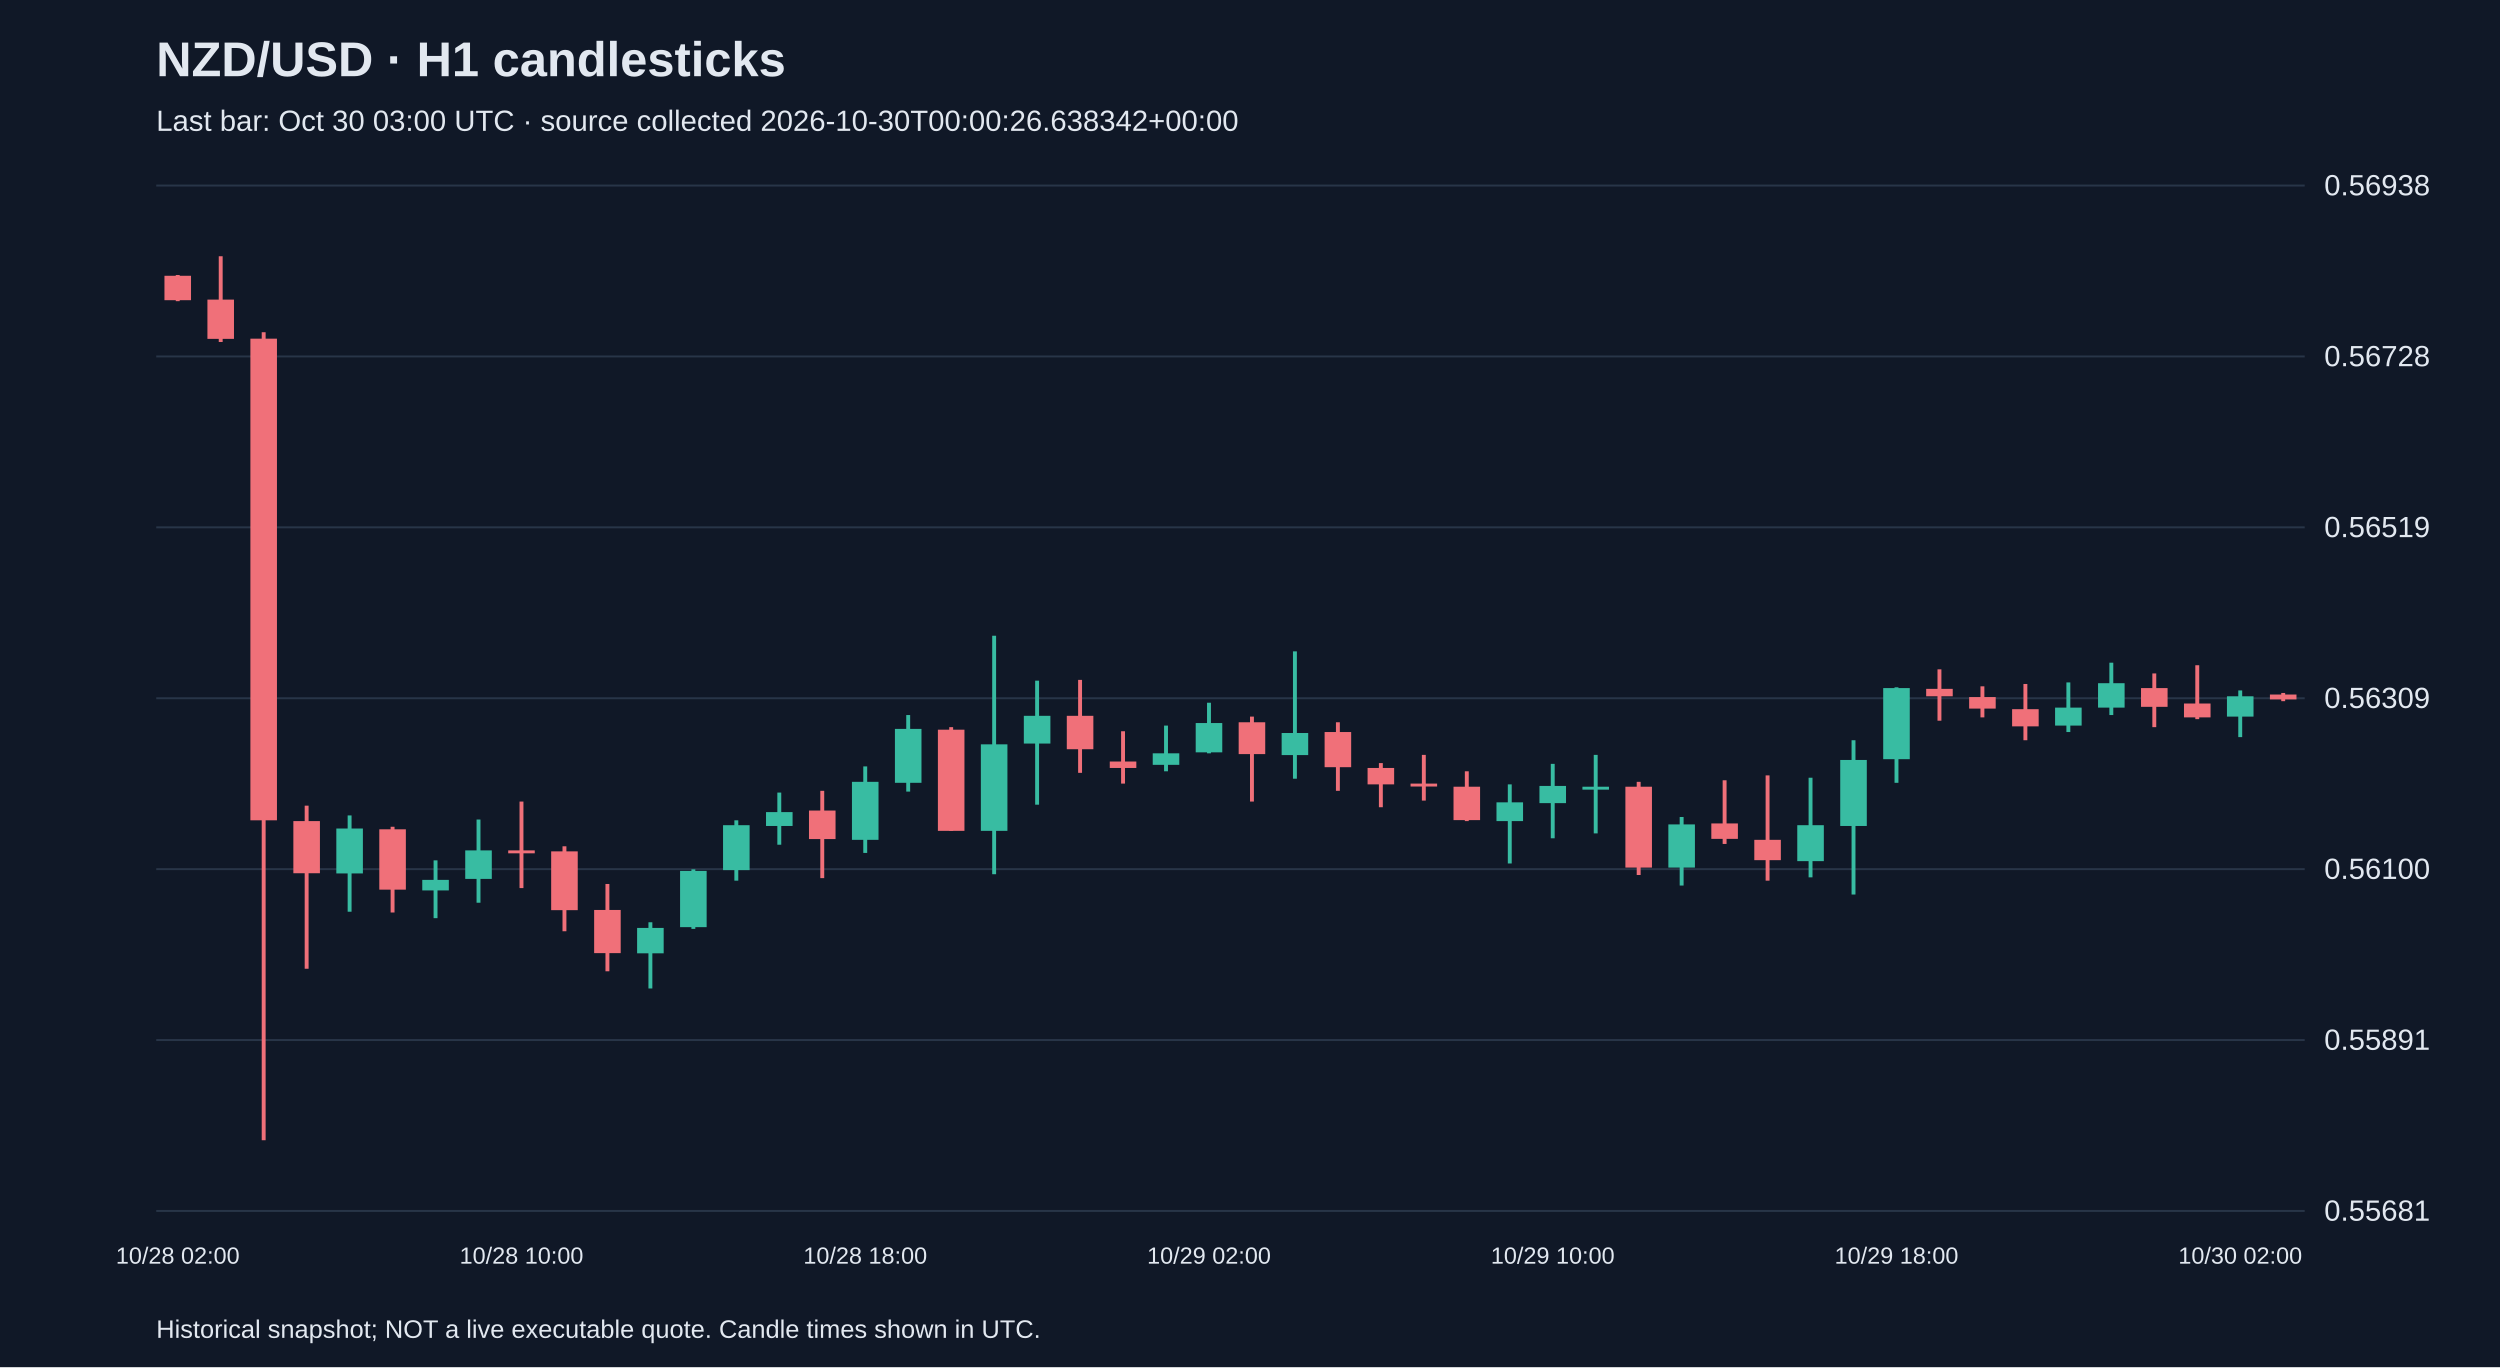
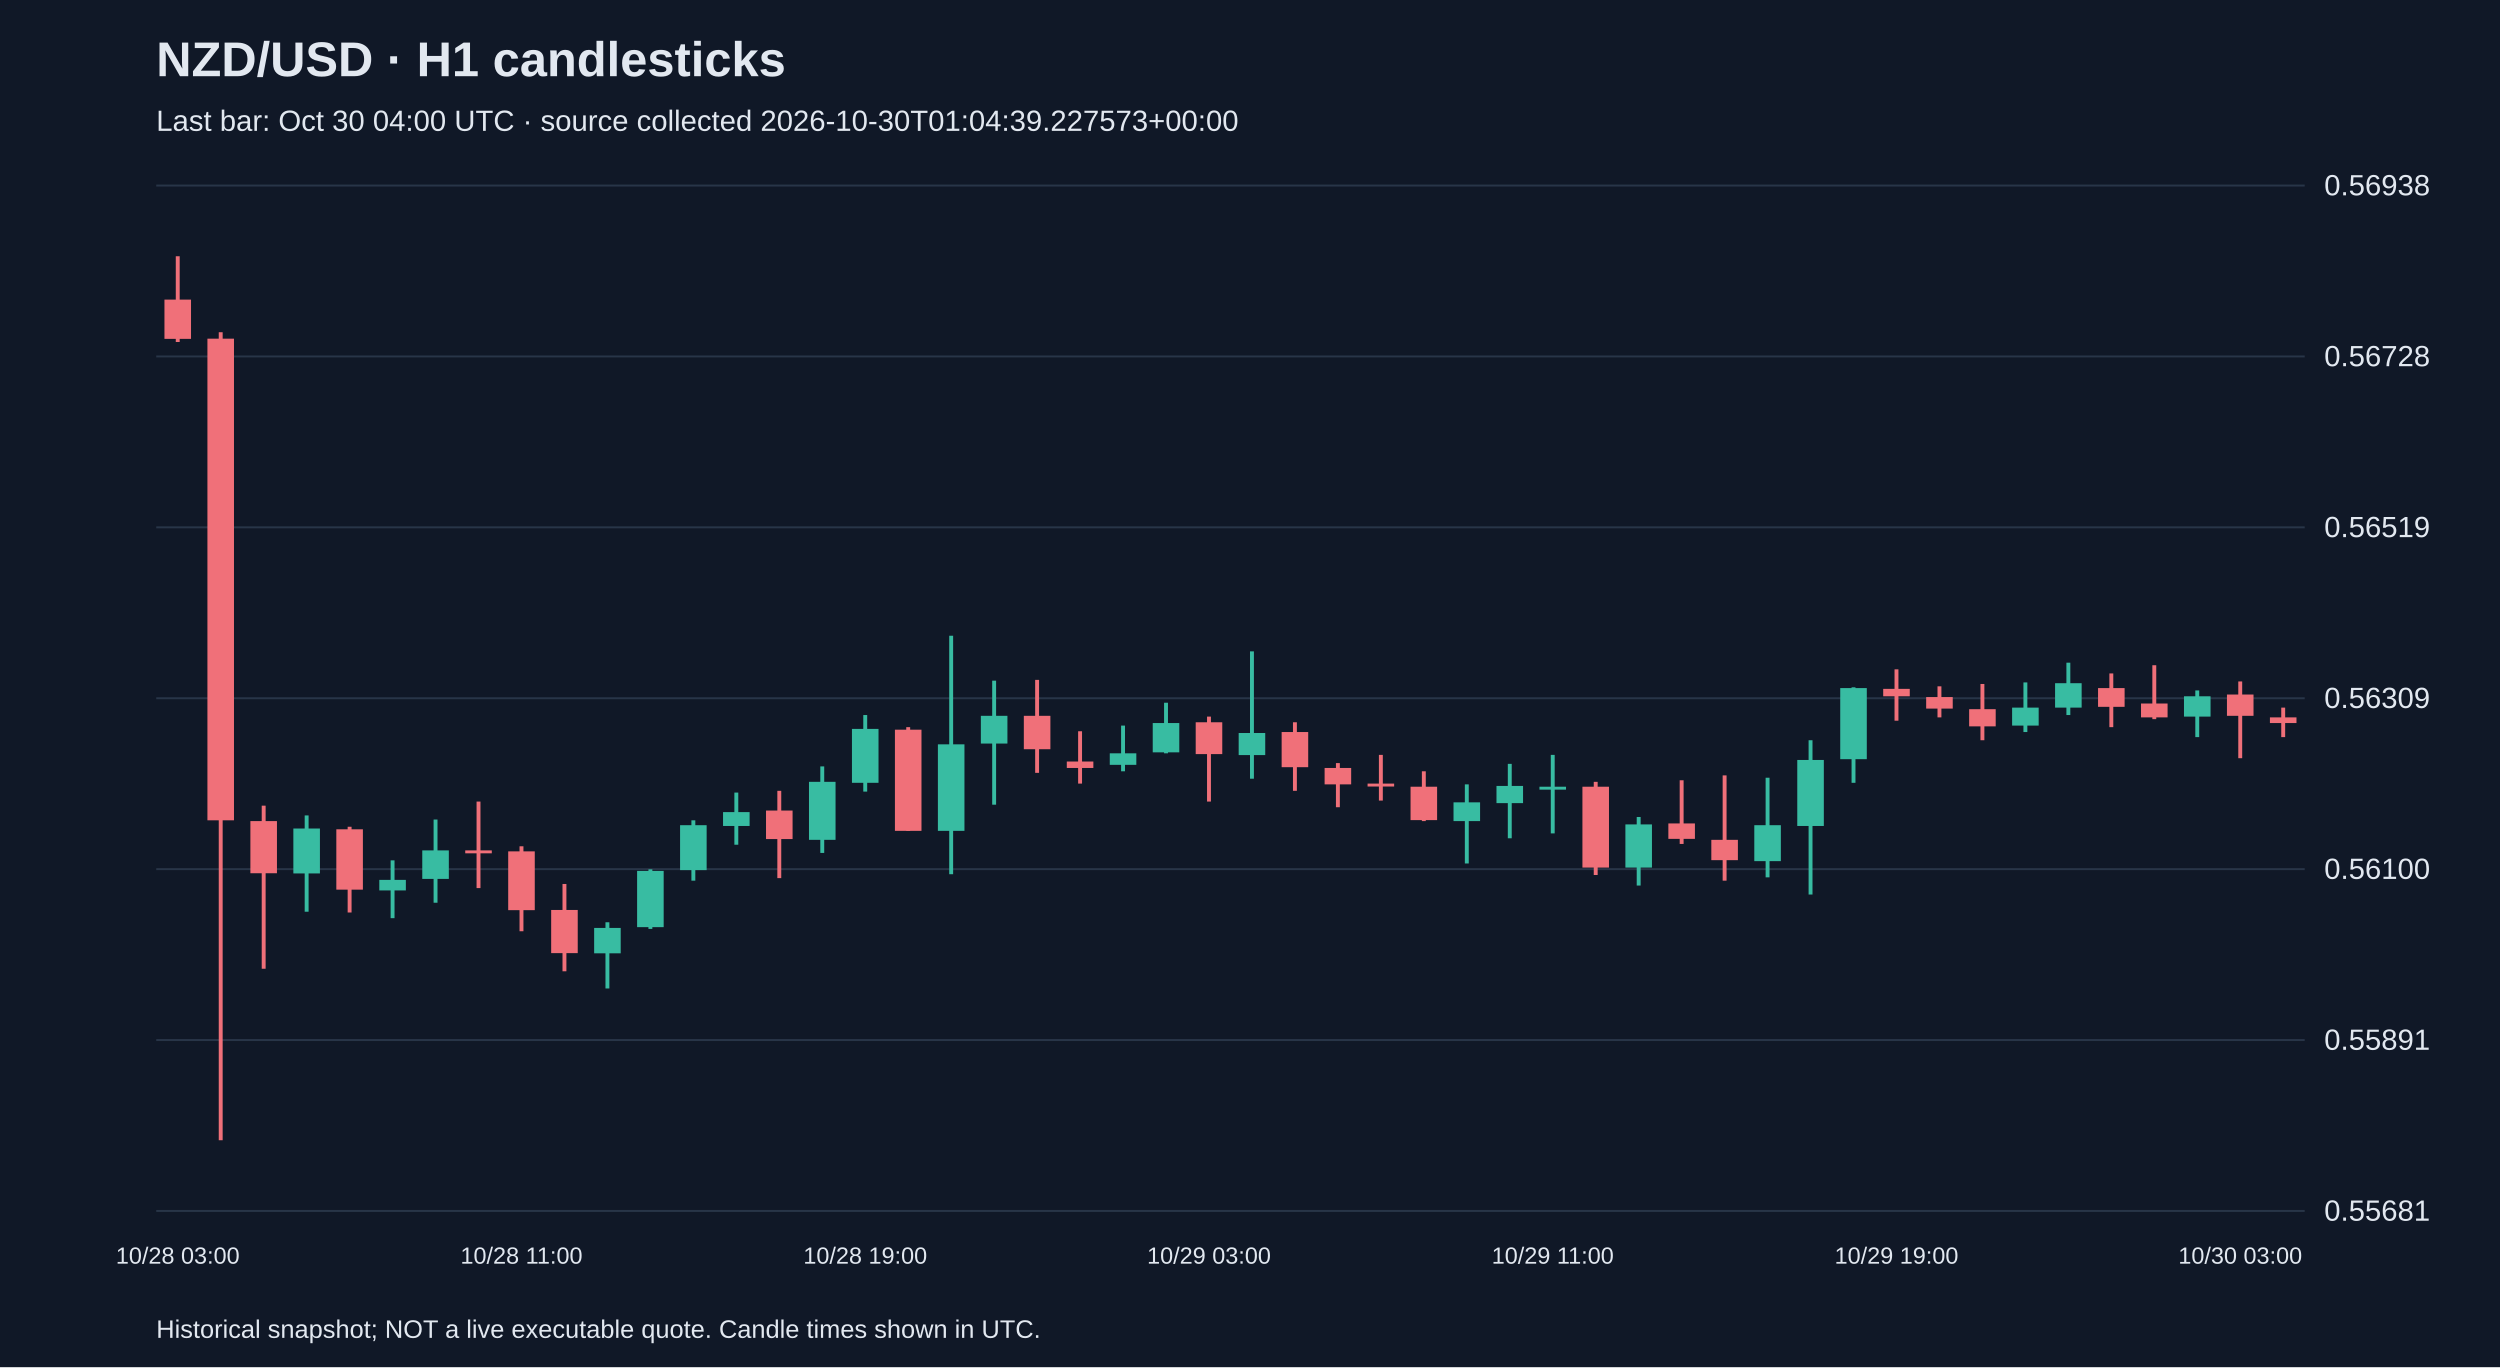
<svg xmlns="http://www.w3.org/2000/svg" viewBox="0 0 1280 700">
  <rect width="100%" height="100%" fill="#101827" />
  <style>text{font-family:Arial,sans-serif;fill:#e2e8f0}</style>
  <text x="80" y="39" font-size="25" font-weight="bold">NZD/USD · H1 candlesticks</text>
-   <text x="80" y="67" font-size="15" fill="#a6b1c5">Last bar: Oct 30 03:00 UTC · source collected 2026-10-30T00:00:26.638342+00:00</text>
+   <text x="80" y="67" font-size="15" fill="#a6b1c5">Last bar: Oct 30 04:00 UTC · source collected 2026-10-30T01:04:39.227573+00:00</text>
  <line x1="80" y1="620.0" x2="1180" y2="620.0" stroke="#283548" />
  <text x="1190" y="625.0" font-size="15">0.55681</text>
  <line x1="80" y1="532.5" x2="1180" y2="532.5" stroke="#283548" />
  <text x="1190" y="537.5" font-size="15">0.55891</text>
  <line x1="80" y1="445.0" x2="1180" y2="445.0" stroke="#283548" />
  <text x="1190" y="450.0" font-size="15">0.56100</text>
  <line x1="80" y1="357.5" x2="1180" y2="357.5" stroke="#283548" />
  <text x="1190" y="362.5" font-size="15">0.56309</text>
  <line x1="80" y1="270.0" x2="1180" y2="270.0" stroke="#283548" />
  <text x="1190" y="275.0" font-size="15">0.56519</text>
  <line x1="80" y1="182.5" x2="1180" y2="182.5" stroke="#283548" />
  <text x="1190" y="187.5" font-size="15">0.56728</text>
  <line x1="80" y1="95.0" x2="1180" y2="95.0" stroke="#283548" />
  <text x="1190" y="100.0" font-size="15">0.56938</text>
-   <line x1="91.0" y1="140.8" x2="91.0" y2="154.2" stroke="#f07079" stroke-width="2" />
-   <rect x="84.2" y="141.2" width="13.6" height="12.5" fill="#f07079" />
-   <text x="91.0" y="647" text-anchor="middle" font-size="12">10/28 02:00</text>
-   <line x1="113.0" y1="131.2" x2="113.0" y2="175.1" stroke="#f07079" stroke-width="2" />
-   <rect x="106.2" y="153.4" width="13.6" height="20.1" fill="#f07079" />
-   <line x1="135.0" y1="170.1" x2="135.0" y2="583.8" stroke="#f07079" stroke-width="2" />
-   <rect x="128.2" y="173.4" width="13.6" height="246.6" fill="#f07079" />
-   <line x1="157.0" y1="412.5" x2="157.0" y2="496.0" stroke="#f07079" stroke-width="2" />
-   <rect x="150.2" y="420.4" width="13.6" height="26.7" fill="#f07079" />
-   <line x1="179.0" y1="417.5" x2="179.0" y2="466.8" stroke="#38bca2" stroke-width="2" />
-   <rect x="172.2" y="424.2" width="13.6" height="23.0" fill="#38bca2" />
-   <line x1="201.0" y1="423.3" x2="201.0" y2="467.2" stroke="#f07079" stroke-width="2" />
-   <rect x="194.2" y="424.6" width="13.6" height="30.9" fill="#f07079" />
-   <line x1="223.0" y1="440.5" x2="223.0" y2="470.1" stroke="#38bca2" stroke-width="2" />
-   <rect x="216.2" y="450.5" width="13.6" height="5.4" fill="#38bca2" />
-   <line x1="245.0" y1="419.6" x2="245.0" y2="462.2" stroke="#38bca2" stroke-width="2" />
-   <rect x="238.2" y="435.4" width="13.6" height="14.6" fill="#38bca2" />
-   <line x1="267.0" y1="410.4" x2="267.0" y2="454.7" stroke="#f07079" stroke-width="2" />
-   <rect x="260.2" y="435.4" width="13.6" height="1.5" fill="#f07079" />
-   <text x="267.0" y="647" text-anchor="middle" font-size="12">10/28 10:00</text>
-   <line x1="289.0" y1="433.3" x2="289.0" y2="476.8" stroke="#f07079" stroke-width="2" />
-   <rect x="282.2" y="435.9" width="13.6" height="30.1" fill="#f07079" />
-   <line x1="311.0" y1="452.6" x2="311.0" y2="497.3" stroke="#f07079" stroke-width="2" />
-   <rect x="304.2" y="465.9" width="13.6" height="22.1" fill="#f07079" />
-   <line x1="333.0" y1="472.2" x2="333.0" y2="506.1" stroke="#38bca2" stroke-width="2" />
-   <rect x="326.2" y="475.1" width="13.6" height="13.0" fill="#38bca2" />
-   <line x1="355.0" y1="445.1" x2="355.0" y2="475.6" stroke="#38bca2" stroke-width="2" />
-   <rect x="348.2" y="445.9" width="13.6" height="28.8" fill="#38bca2" />
-   <line x1="377.0" y1="420.0" x2="377.0" y2="450.9" stroke="#38bca2" stroke-width="2" />
-   <rect x="370.2" y="422.5" width="13.6" height="23.0" fill="#38bca2" />
-   <line x1="399.0" y1="405.8" x2="399.0" y2="432.5" stroke="#38bca2" stroke-width="2" />
-   <rect x="392.2" y="415.8" width="13.6" height="7.1" fill="#38bca2" />
-   <line x1="421.0" y1="404.9" x2="421.0" y2="449.6" stroke="#f07079" stroke-width="2" />
-   <rect x="414.2" y="415.0" width="13.6" height="14.6" fill="#f07079" />
-   <line x1="443.0" y1="392.4" x2="443.0" y2="436.7" stroke="#38bca2" stroke-width="2" />
-   <rect x="436.2" y="400.3" width="13.6" height="29.7" fill="#38bca2" />
-   <text x="443.0" y="647" text-anchor="middle" font-size="12">10/28 18:00</text>
-   <line x1="465.0" y1="366.1" x2="465.0" y2="405.3" stroke="#38bca2" stroke-width="2" />
-   <rect x="458.2" y="373.2" width="13.6" height="27.6" fill="#38bca2" />
-   <line x1="487.0" y1="372.3" x2="487.0" y2="425.4" stroke="#f07079" stroke-width="2" />
-   <rect x="480.2" y="373.6" width="13.6" height="51.8" fill="#f07079" />
-   <line x1="509.0" y1="325.5" x2="509.0" y2="447.6" stroke="#38bca2" stroke-width="2" />
-   <rect x="502.2" y="381.1" width="13.6" height="44.3" fill="#38bca2" />
-   <line x1="531.0" y1="348.5" x2="531.0" y2="412.0" stroke="#38bca2" stroke-width="2" />
-   <rect x="524.2" y="366.5" width="13.6" height="14.2" fill="#38bca2" />
-   <line x1="553.0" y1="348.1" x2="553.0" y2="395.7" stroke="#f07079" stroke-width="2" />
-   <rect x="546.2" y="366.5" width="13.6" height="17.1" fill="#f07079" />
-   <line x1="575.0" y1="374.4" x2="575.0" y2="401.2" stroke="#f07079" stroke-width="2" />
-   <rect x="568.2" y="389.9" width="13.6" height="3.3" fill="#f07079" />
-   <line x1="597.0" y1="371.5" x2="597.0" y2="394.9" stroke="#38bca2" stroke-width="2" />
-   <rect x="590.2" y="385.7" width="13.6" height="5.9" fill="#38bca2" />
-   <line x1="619.0" y1="359.8" x2="619.0" y2="385.7" stroke="#38bca2" stroke-width="2" />
-   <rect x="612.2" y="370.2" width="13.6" height="15.0" fill="#38bca2" />
-   <text x="619.0" y="647" text-anchor="middle" font-size="12">10/29 02:00</text>
-   <line x1="641.0" y1="366.9" x2="641.0" y2="410.4" stroke="#f07079" stroke-width="2" />
-   <rect x="634.2" y="369.8" width="13.6" height="16.3" fill="#f07079" />
-   <line x1="663.0" y1="333.5" x2="663.0" y2="398.7" stroke="#38bca2" stroke-width="2" />
-   <rect x="656.2" y="375.3" width="13.6" height="11.3" fill="#38bca2" />
-   <line x1="685.0" y1="369.8" x2="685.0" y2="404.9" stroke="#f07079" stroke-width="2" />
-   <rect x="678.2" y="374.8" width="13.6" height="18.0" fill="#f07079" />
-   <line x1="707.0" y1="390.7" x2="707.0" y2="413.3" stroke="#f07079" stroke-width="2" />
-   <rect x="700.2" y="393.2" width="13.6" height="8.4" fill="#f07079" />
-   <line x1="729.0" y1="386.5" x2="729.0" y2="409.9" stroke="#f07079" stroke-width="2" />
-   <rect x="722.2" y="401.2" width="13.6" height="1.5" fill="#f07079" />
-   <line x1="751.0" y1="394.9" x2="751.0" y2="420.4" stroke="#f07079" stroke-width="2" />
-   <rect x="744.2" y="402.8" width="13.6" height="17.1" fill="#f07079" />
-   <line x1="773.0" y1="401.6" x2="773.0" y2="442.1" stroke="#38bca2" stroke-width="2" />
-   <rect x="766.2" y="410.8" width="13.6" height="9.6" fill="#38bca2" />
-   <line x1="795.0" y1="391.1" x2="795.0" y2="429.2" stroke="#38bca2" stroke-width="2" />
-   <rect x="788.2" y="402.4" width="13.6" height="8.8" fill="#38bca2" />
-   <text x="795.0" y="647" text-anchor="middle" font-size="12">10/29 10:00</text>
-   <line x1="817.0" y1="386.5" x2="817.0" y2="426.7" stroke="#38bca2" stroke-width="2" />
-   <rect x="810.2" y="402.8" width="13.6" height="1.5" fill="#38bca2" />
-   <line x1="839.0" y1="400.3" x2="839.0" y2="448.0" stroke="#f07079" stroke-width="2" />
-   <rect x="832.2" y="402.8" width="13.6" height="41.4" fill="#f07079" />
-   <line x1="861.0" y1="418.3" x2="861.0" y2="453.4" stroke="#38bca2" stroke-width="2" />
-   <rect x="854.2" y="422.1" width="13.6" height="22.1" fill="#38bca2" />
-   <line x1="883.0" y1="399.5" x2="883.0" y2="432.1" stroke="#f07079" stroke-width="2" />
-   <rect x="876.2" y="421.6" width="13.6" height="7.9" fill="#f07079" />
-   <line x1="905.0" y1="397.0" x2="905.0" y2="450.9" stroke="#f07079" stroke-width="2" />
-   <rect x="898.2" y="430.0" width="13.6" height="10.4" fill="#f07079" />
-   <line x1="927.0" y1="398.2" x2="927.0" y2="449.2" stroke="#38bca2" stroke-width="2" />
-   <rect x="920.2" y="422.5" width="13.6" height="18.4" fill="#38bca2" />
-   <line x1="949.0" y1="379.0" x2="949.0" y2="458.0" stroke="#38bca2" stroke-width="2" />
-   <rect x="942.2" y="389.1" width="13.6" height="33.8" fill="#38bca2" />
-   <line x1="971.0" y1="351.9" x2="971.0" y2="400.8" stroke="#38bca2" stroke-width="2" />
-   <rect x="964.2" y="352.3" width="13.6" height="36.4" fill="#38bca2" />
-   <text x="971.0" y="647" text-anchor="middle" font-size="12">10/29 18:00</text>
-   <line x1="993.0" y1="342.7" x2="993.0" y2="369.0" stroke="#f07079" stroke-width="2" />
-   <rect x="986.2" y="352.7" width="13.6" height="3.8" fill="#f07079" />
-   <line x1="1015.0" y1="351.4" x2="1015.0" y2="367.3" stroke="#f07079" stroke-width="2" />
-   <rect x="1008.2" y="356.9" width="13.6" height="5.9" fill="#f07079" />
-   <line x1="1037.0" y1="350.2" x2="1037.0" y2="379.0" stroke="#f07079" stroke-width="2" />
-   <rect x="1030.2" y="363.1" width="13.6" height="8.8" fill="#f07079" />
-   <line x1="1059.0" y1="349.4" x2="1059.0" y2="374.8" stroke="#38bca2" stroke-width="2" />
-   <rect x="1052.2" y="362.3" width="13.6" height="9.2" fill="#38bca2" />
-   <line x1="1081.0" y1="339.3" x2="1081.0" y2="366.1" stroke="#38bca2" stroke-width="2" />
-   <rect x="1074.2" y="349.8" width="13.6" height="12.5" fill="#38bca2" />
-   <line x1="1103.0" y1="344.8" x2="1103.0" y2="372.3" stroke="#f07079" stroke-width="2" />
-   <rect x="1096.2" y="352.3" width="13.6" height="9.6" fill="#f07079" />
-   <line x1="1125.0" y1="340.6" x2="1125.0" y2="368.2" stroke="#f07079" stroke-width="2" />
-   <rect x="1118.2" y="360.2" width="13.6" height="7.1" fill="#f07079" />
-   <line x1="1147.0" y1="353.5" x2="1147.0" y2="377.4" stroke="#38bca2" stroke-width="2" />
-   <rect x="1140.2" y="356.5" width="13.6" height="10.4" fill="#38bca2" />
-   <text x="1147.0" y="647" text-anchor="middle" font-size="12">10/30 02:00</text>
-   <line x1="1169.0" y1="354.8" x2="1169.0" y2="359.0" stroke="#f07079" stroke-width="2" />
-   <rect x="1162.2" y="355.6" width="13.6" height="2.5" fill="#f07079" />
+   <line x1="91.0" y1="131.2" x2="91.0" y2="175.1" stroke="#f07079" stroke-width="2" />
+   <rect x="84.2" y="153.4" width="13.6" height="20.1" fill="#f07079" />
+   <text x="91.0" y="647" text-anchor="middle" font-size="12">10/28 03:00</text>
+   <line x1="113.0" y1="170.1" x2="113.0" y2="583.8" stroke="#f07079" stroke-width="2" />
+   <rect x="106.2" y="173.4" width="13.6" height="246.6" fill="#f07079" />
+   <line x1="135.0" y1="412.5" x2="135.0" y2="496.0" stroke="#f07079" stroke-width="2" />
+   <rect x="128.2" y="420.4" width="13.6" height="26.7" fill="#f07079" />
+   <line x1="157.0" y1="417.5" x2="157.0" y2="466.8" stroke="#38bca2" stroke-width="2" />
+   <rect x="150.2" y="424.2" width="13.6" height="23.0" fill="#38bca2" />
+   <line x1="179.0" y1="423.3" x2="179.0" y2="467.2" stroke="#f07079" stroke-width="2" />
+   <rect x="172.2" y="424.6" width="13.6" height="30.9" fill="#f07079" />
+   <line x1="201.0" y1="440.5" x2="201.0" y2="470.1" stroke="#38bca2" stroke-width="2" />
+   <rect x="194.2" y="450.5" width="13.6" height="5.4" fill="#38bca2" />
+   <line x1="223.0" y1="419.6" x2="223.0" y2="462.2" stroke="#38bca2" stroke-width="2" />
+   <rect x="216.2" y="435.4" width="13.6" height="14.6" fill="#38bca2" />
+   <line x1="245.0" y1="410.4" x2="245.0" y2="454.7" stroke="#f07079" stroke-width="2" />
+   <rect x="238.2" y="435.4" width="13.6" height="1.5" fill="#f07079" />
+   <line x1="267.0" y1="433.3" x2="267.0" y2="476.8" stroke="#f07079" stroke-width="2" />
+   <rect x="260.2" y="435.9" width="13.6" height="30.1" fill="#f07079" />
+   <text x="267.0" y="647" text-anchor="middle" font-size="12">10/28 11:00</text>
+   <line x1="289.0" y1="452.6" x2="289.0" y2="497.3" stroke="#f07079" stroke-width="2" />
+   <rect x="282.2" y="465.9" width="13.6" height="22.1" fill="#f07079" />
+   <line x1="311.0" y1="472.2" x2="311.0" y2="506.1" stroke="#38bca2" stroke-width="2" />
+   <rect x="304.2" y="475.1" width="13.6" height="13.0" fill="#38bca2" />
+   <line x1="333.0" y1="445.1" x2="333.0" y2="475.6" stroke="#38bca2" stroke-width="2" />
+   <rect x="326.2" y="445.9" width="13.6" height="28.8" fill="#38bca2" />
+   <line x1="355.0" y1="420.0" x2="355.0" y2="450.9" stroke="#38bca2" stroke-width="2" />
+   <rect x="348.2" y="422.5" width="13.6" height="23.0" fill="#38bca2" />
+   <line x1="377.0" y1="405.8" x2="377.0" y2="432.5" stroke="#38bca2" stroke-width="2" />
+   <rect x="370.2" y="415.8" width="13.6" height="7.1" fill="#38bca2" />
+   <line x1="399.0" y1="404.9" x2="399.0" y2="449.6" stroke="#f07079" stroke-width="2" />
+   <rect x="392.2" y="415.0" width="13.6" height="14.6" fill="#f07079" />
+   <line x1="421.0" y1="392.4" x2="421.0" y2="436.7" stroke="#38bca2" stroke-width="2" />
+   <rect x="414.2" y="400.3" width="13.6" height="29.7" fill="#38bca2" />
+   <line x1="443.0" y1="366.1" x2="443.0" y2="405.3" stroke="#38bca2" stroke-width="2" />
+   <rect x="436.2" y="373.2" width="13.6" height="27.6" fill="#38bca2" />
+   <text x="443.0" y="647" text-anchor="middle" font-size="12">10/28 19:00</text>
+   <line x1="465.0" y1="372.3" x2="465.0" y2="425.4" stroke="#f07079" stroke-width="2" />
+   <rect x="458.2" y="373.6" width="13.6" height="51.8" fill="#f07079" />
+   <line x1="487.0" y1="325.5" x2="487.0" y2="447.6" stroke="#38bca2" stroke-width="2" />
+   <rect x="480.2" y="381.1" width="13.6" height="44.3" fill="#38bca2" />
+   <line x1="509.0" y1="348.5" x2="509.0" y2="412.0" stroke="#38bca2" stroke-width="2" />
+   <rect x="502.2" y="366.5" width="13.6" height="14.2" fill="#38bca2" />
+   <line x1="531.0" y1="348.1" x2="531.0" y2="395.7" stroke="#f07079" stroke-width="2" />
+   <rect x="524.2" y="366.5" width="13.6" height="17.1" fill="#f07079" />
+   <line x1="553.0" y1="374.4" x2="553.0" y2="401.2" stroke="#f07079" stroke-width="2" />
+   <rect x="546.2" y="389.9" width="13.6" height="3.3" fill="#f07079" />
+   <line x1="575.0" y1="371.5" x2="575.0" y2="394.9" stroke="#38bca2" stroke-width="2" />
+   <rect x="568.2" y="385.7" width="13.6" height="5.9" fill="#38bca2" />
+   <line x1="597.0" y1="359.8" x2="597.0" y2="385.7" stroke="#38bca2" stroke-width="2" />
+   <rect x="590.2" y="370.2" width="13.6" height="15.0" fill="#38bca2" />
+   <line x1="619.0" y1="366.9" x2="619.0" y2="410.4" stroke="#f07079" stroke-width="2" />
+   <rect x="612.2" y="369.8" width="13.6" height="16.3" fill="#f07079" />
+   <text x="619.0" y="647" text-anchor="middle" font-size="12">10/29 03:00</text>
+   <line x1="641.0" y1="333.5" x2="641.0" y2="398.7" stroke="#38bca2" stroke-width="2" />
+   <rect x="634.2" y="375.3" width="13.6" height="11.3" fill="#38bca2" />
+   <line x1="663.0" y1="369.8" x2="663.0" y2="404.9" stroke="#f07079" stroke-width="2" />
+   <rect x="656.2" y="374.8" width="13.6" height="18.0" fill="#f07079" />
+   <line x1="685.0" y1="390.7" x2="685.0" y2="413.3" stroke="#f07079" stroke-width="2" />
+   <rect x="678.2" y="393.2" width="13.6" height="8.4" fill="#f07079" />
+   <line x1="707.0" y1="386.5" x2="707.0" y2="409.9" stroke="#f07079" stroke-width="2" />
+   <rect x="700.2" y="401.2" width="13.6" height="1.5" fill="#f07079" />
+   <line x1="729.0" y1="394.9" x2="729.0" y2="420.4" stroke="#f07079" stroke-width="2" />
+   <rect x="722.2" y="402.8" width="13.6" height="17.1" fill="#f07079" />
+   <line x1="751.0" y1="401.6" x2="751.0" y2="442.1" stroke="#38bca2" stroke-width="2" />
+   <rect x="744.2" y="410.8" width="13.6" height="9.6" fill="#38bca2" />
+   <line x1="773.0" y1="391.1" x2="773.0" y2="429.2" stroke="#38bca2" stroke-width="2" />
+   <rect x="766.2" y="402.4" width="13.6" height="8.8" fill="#38bca2" />
+   <line x1="795.0" y1="386.5" x2="795.0" y2="426.7" stroke="#38bca2" stroke-width="2" />
+   <rect x="788.2" y="402.8" width="13.6" height="1.5" fill="#38bca2" />
+   <text x="795.0" y="647" text-anchor="middle" font-size="12">10/29 11:00</text>
+   <line x1="817.0" y1="400.3" x2="817.0" y2="448.0" stroke="#f07079" stroke-width="2" />
+   <rect x="810.2" y="402.8" width="13.6" height="41.4" fill="#f07079" />
+   <line x1="839.0" y1="418.3" x2="839.0" y2="453.4" stroke="#38bca2" stroke-width="2" />
+   <rect x="832.2" y="422.1" width="13.6" height="22.1" fill="#38bca2" />
+   <line x1="861.0" y1="399.5" x2="861.0" y2="432.1" stroke="#f07079" stroke-width="2" />
+   <rect x="854.2" y="421.6" width="13.6" height="7.9" fill="#f07079" />
+   <line x1="883.0" y1="397.0" x2="883.0" y2="450.9" stroke="#f07079" stroke-width="2" />
+   <rect x="876.2" y="430.0" width="13.6" height="10.4" fill="#f07079" />
+   <line x1="905.0" y1="398.2" x2="905.0" y2="449.2" stroke="#38bca2" stroke-width="2" />
+   <rect x="898.2" y="422.5" width="13.6" height="18.4" fill="#38bca2" />
+   <line x1="927.0" y1="379.0" x2="927.0" y2="458.0" stroke="#38bca2" stroke-width="2" />
+   <rect x="920.2" y="389.1" width="13.6" height="33.8" fill="#38bca2" />
+   <line x1="949.0" y1="351.9" x2="949.0" y2="400.8" stroke="#38bca2" stroke-width="2" />
+   <rect x="942.2" y="352.3" width="13.6" height="36.4" fill="#38bca2" />
+   <line x1="971.0" y1="342.7" x2="971.0" y2="369.0" stroke="#f07079" stroke-width="2" />
+   <rect x="964.2" y="352.7" width="13.6" height="3.8" fill="#f07079" />
+   <text x="971.0" y="647" text-anchor="middle" font-size="12">10/29 19:00</text>
+   <line x1="993.0" y1="351.4" x2="993.0" y2="367.3" stroke="#f07079" stroke-width="2" />
+   <rect x="986.2" y="356.9" width="13.6" height="5.9" fill="#f07079" />
+   <line x1="1015.0" y1="350.2" x2="1015.0" y2="379.0" stroke="#f07079" stroke-width="2" />
+   <rect x="1008.2" y="363.1" width="13.6" height="8.8" fill="#f07079" />
+   <line x1="1037.0" y1="349.4" x2="1037.0" y2="374.8" stroke="#38bca2" stroke-width="2" />
+   <rect x="1030.2" y="362.3" width="13.6" height="9.2" fill="#38bca2" />
+   <line x1="1059.0" y1="339.3" x2="1059.0" y2="366.1" stroke="#38bca2" stroke-width="2" />
+   <rect x="1052.2" y="349.8" width="13.6" height="12.5" fill="#38bca2" />
+   <line x1="1081.0" y1="344.8" x2="1081.0" y2="372.3" stroke="#f07079" stroke-width="2" />
+   <rect x="1074.2" y="352.3" width="13.6" height="9.6" fill="#f07079" />
+   <line x1="1103.0" y1="340.6" x2="1103.0" y2="368.2" stroke="#f07079" stroke-width="2" />
+   <rect x="1096.2" y="360.2" width="13.6" height="7.1" fill="#f07079" />
+   <line x1="1125.0" y1="353.5" x2="1125.0" y2="377.4" stroke="#38bca2" stroke-width="2" />
+   <rect x="1118.2" y="356.5" width="13.6" height="10.4" fill="#38bca2" />
+   <line x1="1147.0" y1="348.9" x2="1147.0" y2="388.2" stroke="#f07079" stroke-width="2" />
+   <rect x="1140.2" y="355.6" width="13.6" height="10.9" fill="#f07079" />
+   <text x="1147.0" y="647" text-anchor="middle" font-size="12">10/30 03:00</text>
+   <line x1="1169.0" y1="362.3" x2="1169.0" y2="377.4" stroke="#f07079" stroke-width="2" />
+   <rect x="1162.2" y="367.3" width="13.6" height="2.9" fill="#f07079" />
  <text x="80" y="685" font-size="13">Historical snapshot; NOT a live executable quote. Candle times shown in UTC.</text>
</svg>
